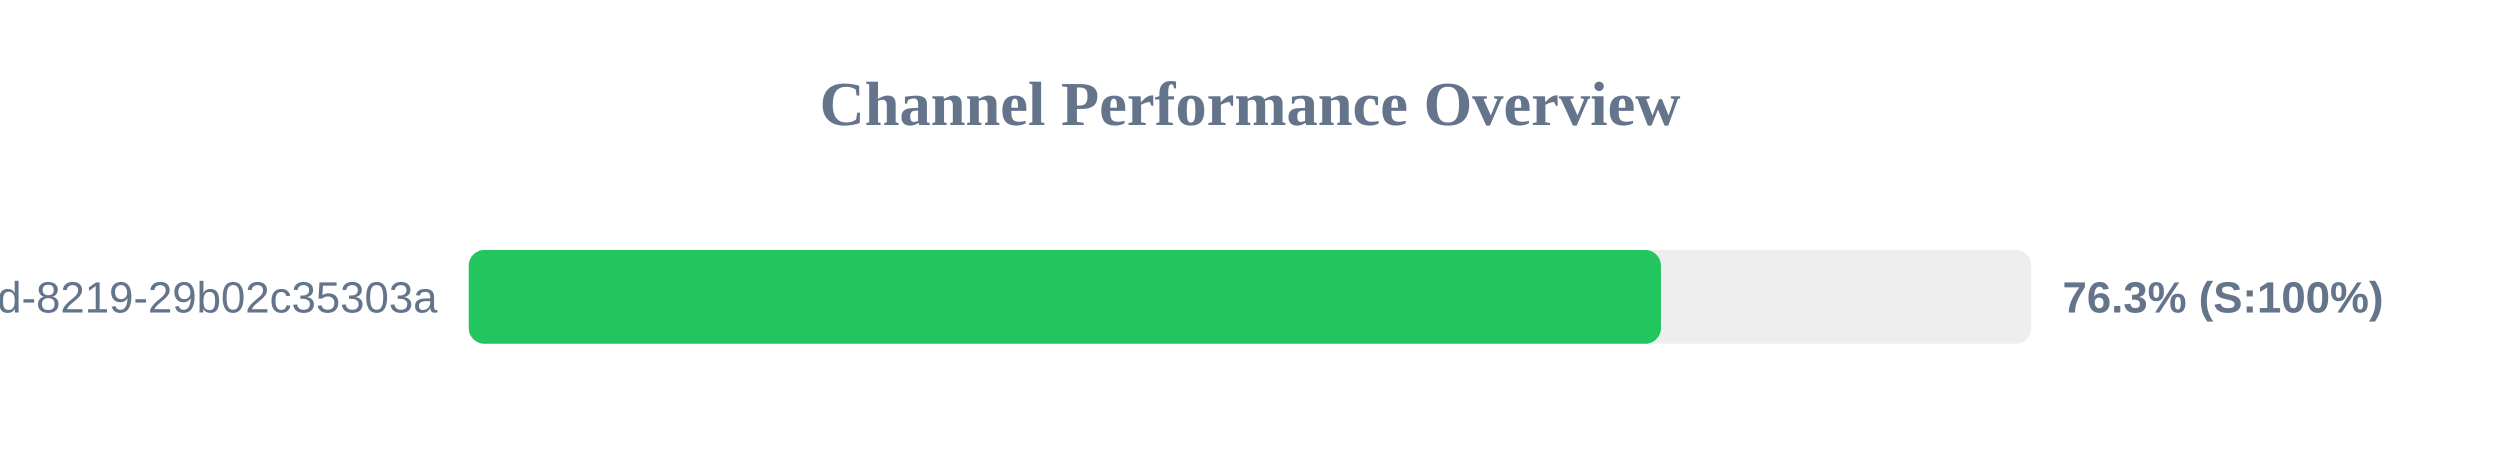
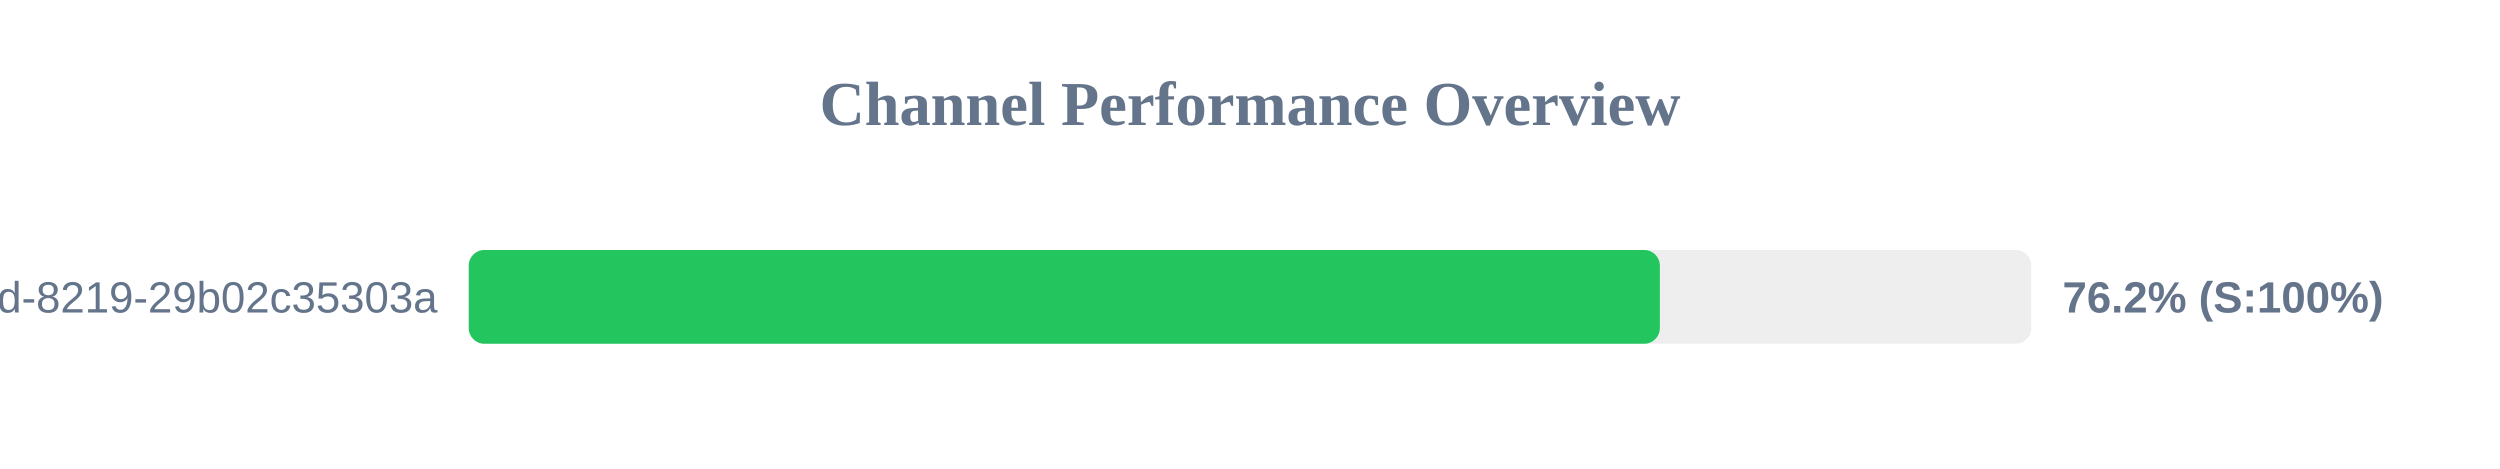
<svg xmlns="http://www.w3.org/2000/svg" width="800" height="150" version="1.1">
  <style>
        .row { font: 14px Arial; fill: #64748b; }
        .score { font: bold 14px Arial; fill: #64748b; }
    </style>
  <text x="400" y="40" text-anchor="middle" font-size="20px" font-weight="bold" fill="#64748b">Channel Performance Overview</text>
  <rect x="150" y="80" width="500" height="30" fill="#eee" rx="5" />
-   <rect x="150" y="80" width="381.5" height="30" fill="#22c55e" rx="5" />
+   <rect x="150" y="80" width="381.15" height="30" fill="#22c55e" rx="5" />
  <text x="140" y="100" text-anchor="end" class="row">?uuid=5eaa121d-4362-444d-8219-29b02c35303a</text>
-   <text x="660" y="100" text-anchor="start" class="score">76.3% (S:100%)</text>
+   <text x="660" y="100" text-anchor="start" class="score">76.2% (S:100%)</text>
</svg>
